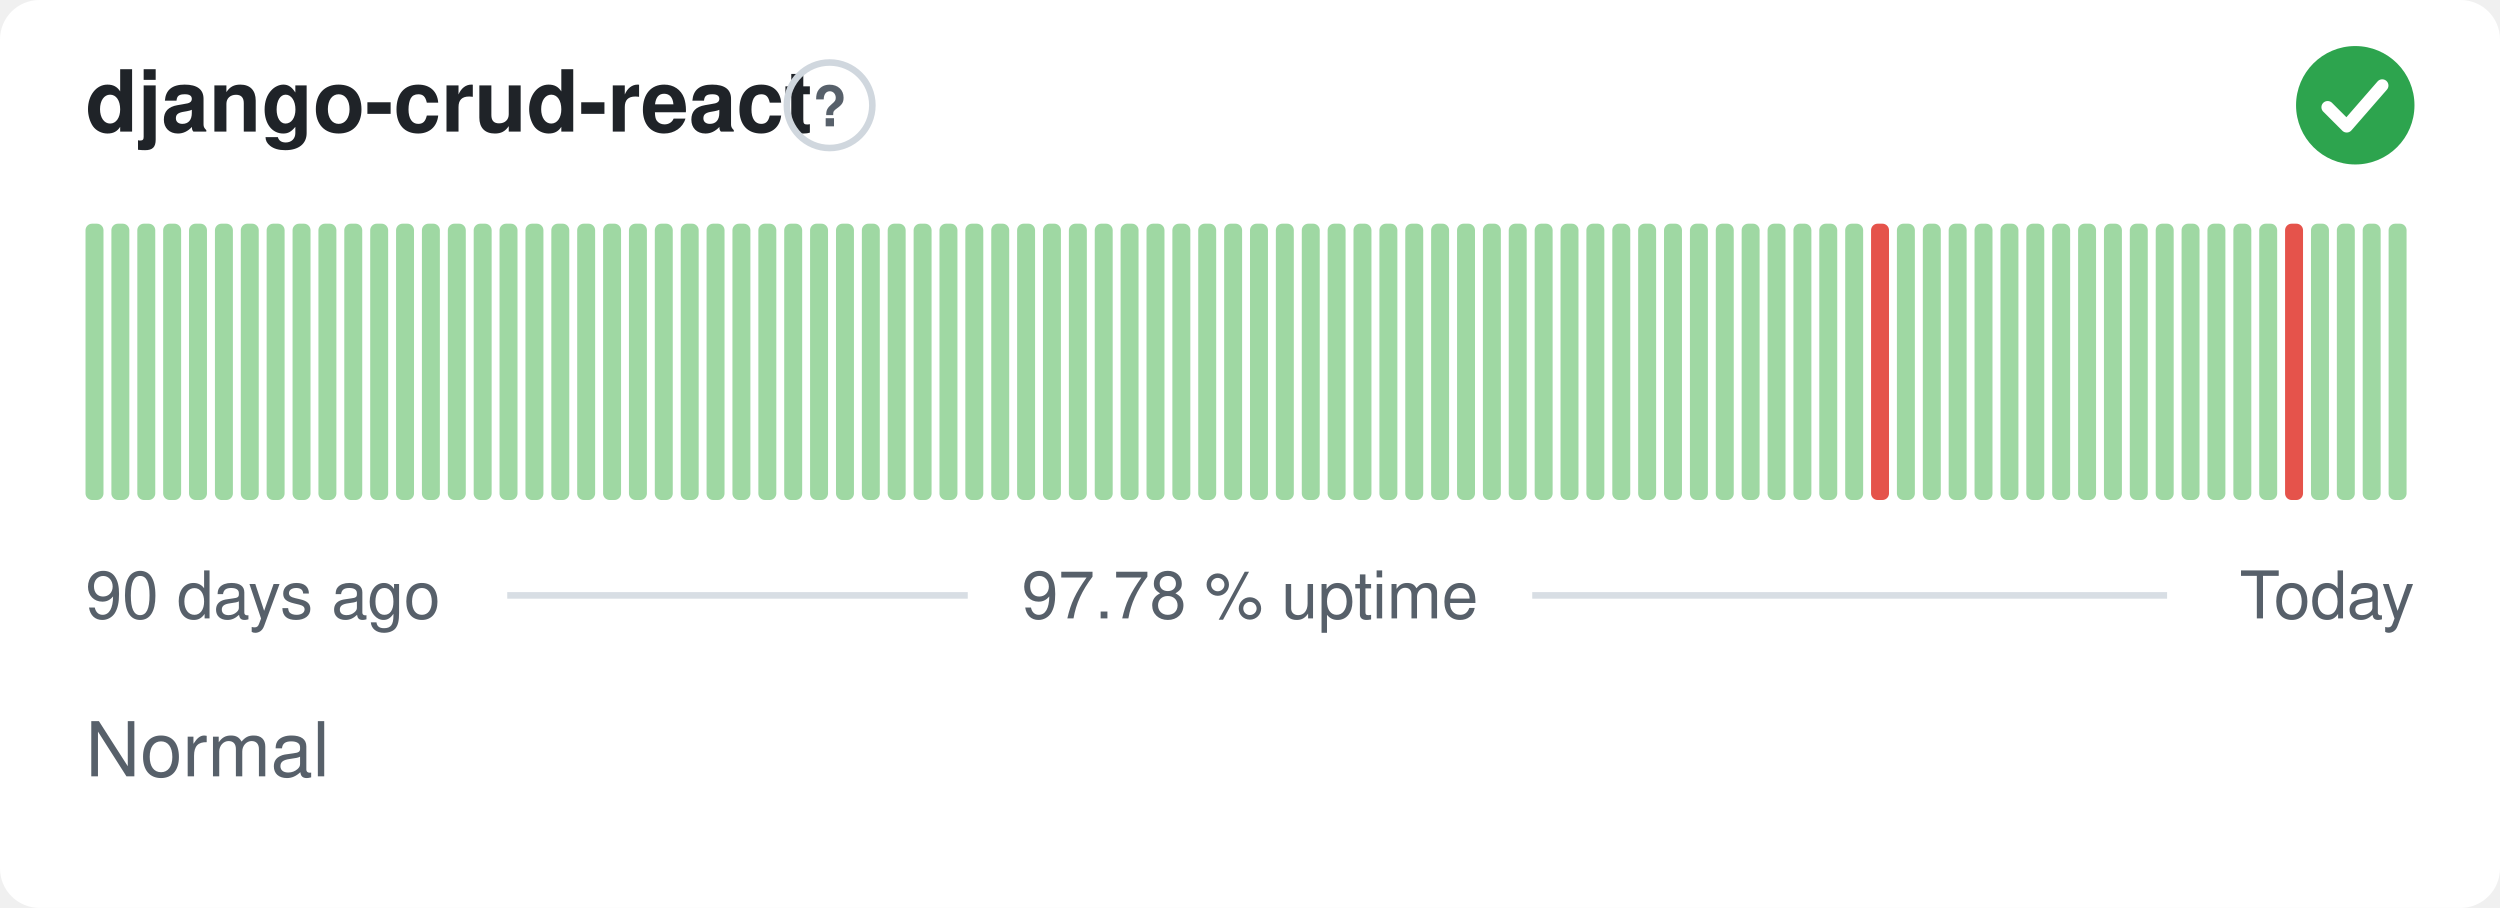
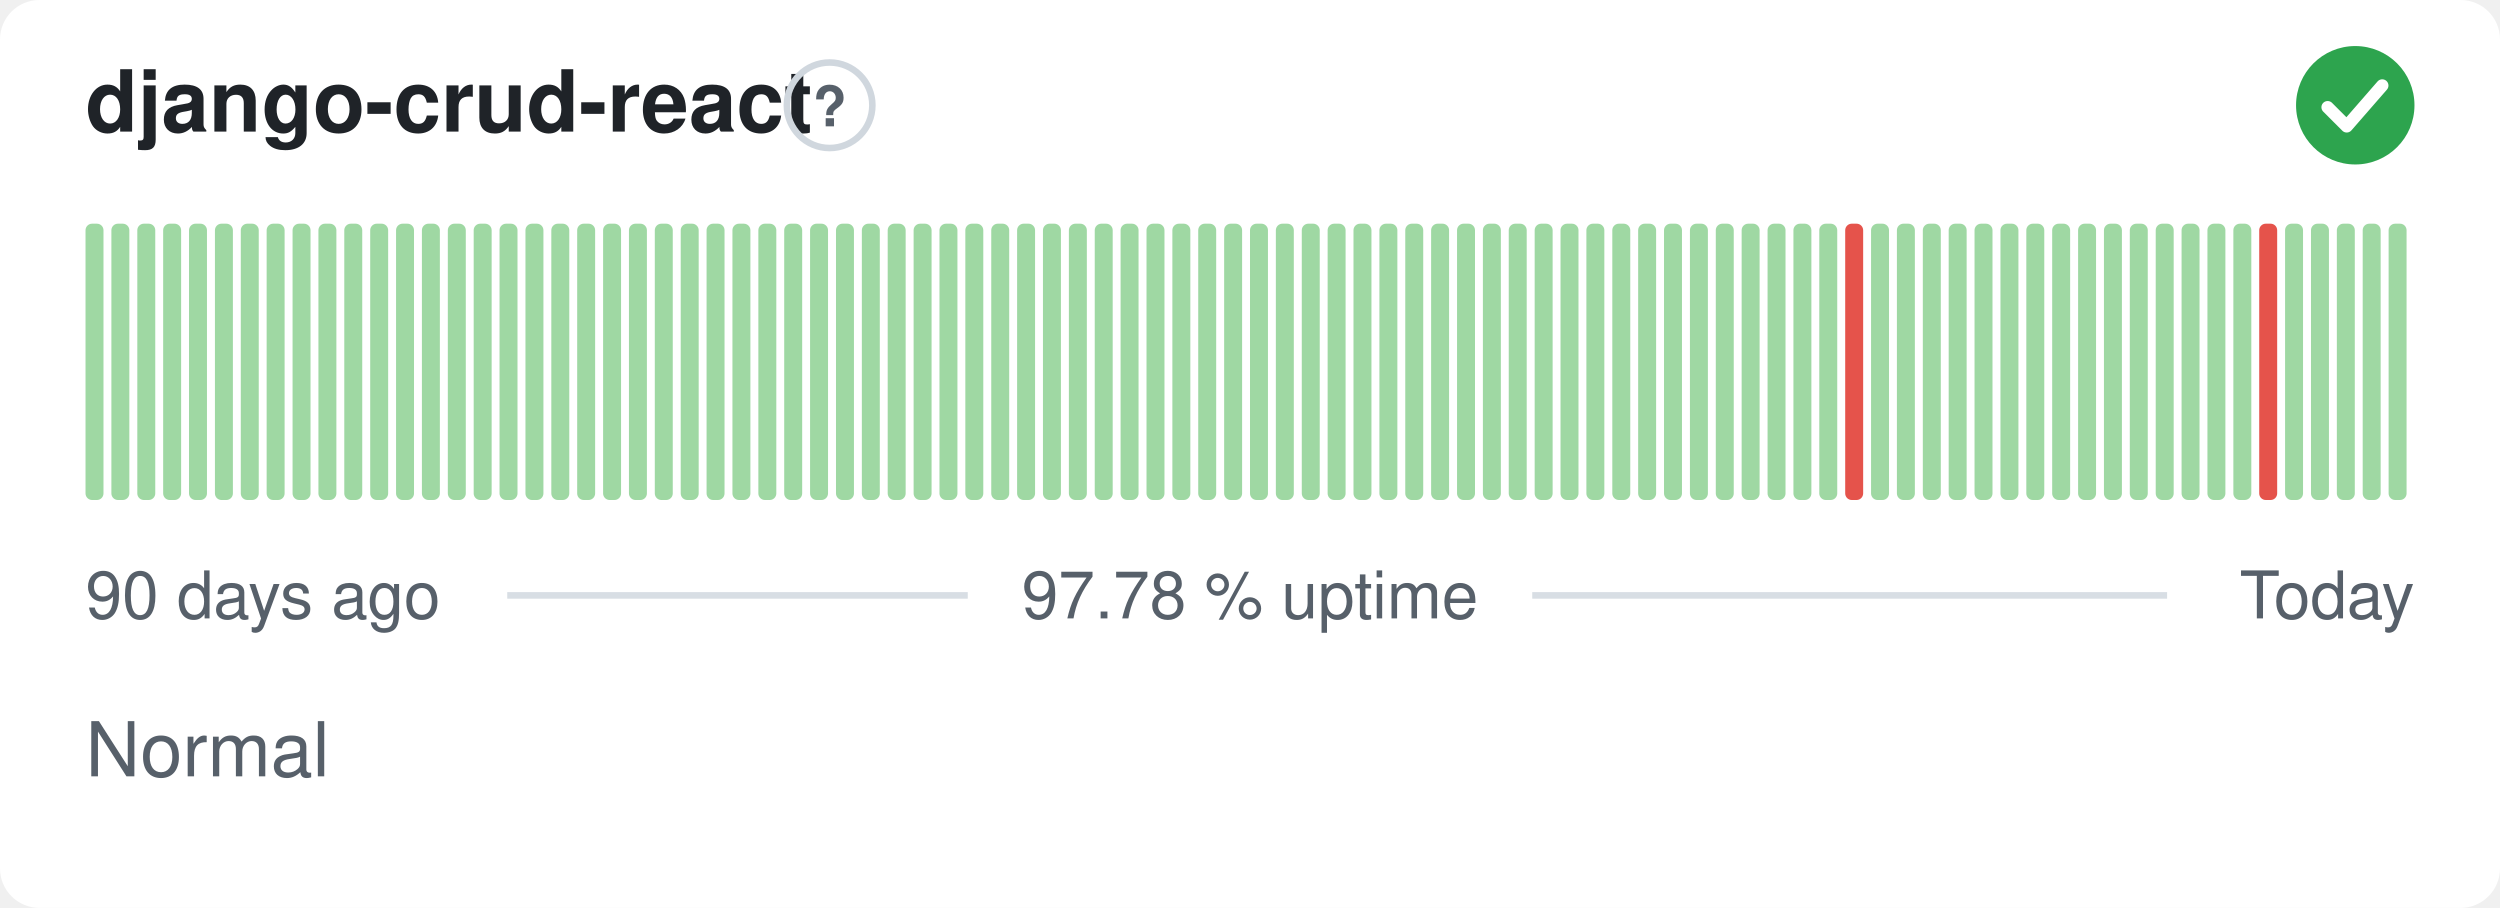
<svg xmlns="http://www.w3.org/2000/svg" width="380" height="138" viewBox="0 0 380 138" role="img" aria-label="django-crud-react: Normal, 97.78 % uptime over the last 90 days" font-family="-apple-system,BlinkMacSystemFont,'Segoe UI',Helvetica,Arial,sans-serif">
  <style>
    @media (prefers-color-scheme: dark) {
      .bg { fill: #0d1117 }
      .title { fill: #e6edf3 }
      .muted { fill: #8b949e }
      .hint { stroke: #30363d }
      .rule { stroke: #30363d }
      .nodata { fill: #21262d }
    }
  </style>
  <rect class="bg" width="380" height="138" rx="6" fill="#ffffff" />
  <text class="title" x="13" y="20" font-size="13" font-weight="600" fill="#1f2328">django-crud-react</text>
  <circle class="hint" cx="126.1" cy="16" r="6.5" fill="none" stroke="#d0d7de" stroke-width="1" />
  <text class="muted" x="126.1" y="19.2" text-anchor="middle" font-size="8.5" font-weight="700" fill="#57606a">?</text>
  <circle cx="358" cy="16" r="9" fill="#2da44e" />
  <path d="M353.80 16.30l2.90 2.90 5.40 -6.20" fill="none" stroke="#fff" stroke-width="1.89" stroke-linecap="round" stroke-linejoin="round" />
  <rect x="13.00" y="34.00" width="2.73" height="42.00" rx="1" fill="#9fd8a3" />
  <rect x="16.93" y="34.00" width="2.73" height="42.00" rx="1" fill="#9fd8a3" />
  <rect x="20.87" y="34.00" width="2.73" height="42.00" rx="1" fill="#9fd8a3" />
  <rect x="24.80" y="34.00" width="2.73" height="42.00" rx="1" fill="#9fd8a3" />
  <rect x="28.73" y="34.00" width="2.73" height="42.00" rx="1" fill="#9fd8a3" />
  <rect x="32.67" y="34.00" width="2.73" height="42.00" rx="1" fill="#9fd8a3" />
  <rect x="36.60" y="34.00" width="2.73" height="42.00" rx="1" fill="#9fd8a3" />
  <rect x="40.53" y="34.00" width="2.73" height="42.00" rx="1" fill="#9fd8a3" />
  <rect x="44.47" y="34.00" width="2.73" height="42.00" rx="1" fill="#9fd8a3" />
  <rect x="48.40" y="34.00" width="2.73" height="42.00" rx="1" fill="#9fd8a3" />
  <rect x="52.33" y="34.00" width="2.73" height="42.00" rx="1" fill="#9fd8a3" />
  <rect x="56.27" y="34.00" width="2.73" height="42.00" rx="1" fill="#9fd8a3" />
  <rect x="60.20" y="34.00" width="2.73" height="42.00" rx="1" fill="#9fd8a3" />
  <rect x="64.13" y="34.00" width="2.73" height="42.00" rx="1" fill="#9fd8a3" />
  <rect x="68.07" y="34.00" width="2.73" height="42.00" rx="1" fill="#9fd8a3" />
  <rect x="72.00" y="34.00" width="2.73" height="42.00" rx="1" fill="#9fd8a3" />
  <rect x="75.93" y="34.00" width="2.73" height="42.00" rx="1" fill="#9fd8a3" />
  <rect x="79.87" y="34.00" width="2.73" height="42.00" rx="1" fill="#9fd8a3" />
  <rect x="83.80" y="34.00" width="2.73" height="42.00" rx="1" fill="#9fd8a3" />
  <rect x="87.73" y="34.00" width="2.73" height="42.00" rx="1" fill="#9fd8a3" />
  <rect x="91.67" y="34.00" width="2.73" height="42.00" rx="1" fill="#9fd8a3" />
  <rect x="95.60" y="34.00" width="2.73" height="42.00" rx="1" fill="#9fd8a3" />
  <rect x="99.53" y="34.00" width="2.73" height="42.00" rx="1" fill="#9fd8a3" />
  <rect x="103.47" y="34.00" width="2.73" height="42.00" rx="1" fill="#9fd8a3" />
  <rect x="107.40" y="34.00" width="2.73" height="42.00" rx="1" fill="#9fd8a3" />
  <rect x="111.33" y="34.00" width="2.73" height="42.00" rx="1" fill="#9fd8a3" />
  <rect x="115.27" y="34.00" width="2.73" height="42.00" rx="1" fill="#9fd8a3" />
  <rect x="119.20" y="34.00" width="2.73" height="42.00" rx="1" fill="#9fd8a3" />
  <rect x="123.13" y="34.00" width="2.73" height="42.00" rx="1" fill="#9fd8a3" />
  <rect x="127.07" y="34.00" width="2.73" height="42.00" rx="1" fill="#9fd8a3" />
  <rect x="131.00" y="34.00" width="2.73" height="42.00" rx="1" fill="#9fd8a3" />
  <rect x="134.93" y="34.00" width="2.73" height="42.00" rx="1" fill="#9fd8a3" />
  <rect x="138.87" y="34.00" width="2.73" height="42.00" rx="1" fill="#9fd8a3" />
  <rect x="142.80" y="34.00" width="2.73" height="42.00" rx="1" fill="#9fd8a3" />
  <rect x="146.73" y="34.00" width="2.73" height="42.00" rx="1" fill="#9fd8a3" />
  <rect x="150.67" y="34.00" width="2.73" height="42.00" rx="1" fill="#9fd8a3" />
  <rect x="154.60" y="34.00" width="2.73" height="42.00" rx="1" fill="#9fd8a3" />
  <rect x="158.53" y="34.00" width="2.73" height="42.00" rx="1" fill="#9fd8a3" />
  <rect x="162.47" y="34.00" width="2.73" height="42.00" rx="1" fill="#9fd8a3" />
  <rect x="166.40" y="34.00" width="2.73" height="42.00" rx="1" fill="#9fd8a3" />
  <rect x="170.33" y="34.00" width="2.73" height="42.00" rx="1" fill="#9fd8a3" />
  <rect x="174.27" y="34.00" width="2.73" height="42.00" rx="1" fill="#9fd8a3" />
  <rect x="178.20" y="34.00" width="2.73" height="42.00" rx="1" fill="#9fd8a3" />
  <rect x="182.13" y="34.00" width="2.73" height="42.00" rx="1" fill="#9fd8a3" />
  <rect x="186.07" y="34.00" width="2.73" height="42.00" rx="1" fill="#9fd8a3" />
  <rect x="190.00" y="34.00" width="2.73" height="42.00" rx="1" fill="#9fd8a3" />
  <rect x="193.93" y="34.00" width="2.73" height="42.00" rx="1" fill="#9fd8a3" />
  <rect x="197.87" y="34.00" width="2.73" height="42.00" rx="1" fill="#9fd8a3" />
  <rect x="201.80" y="34.00" width="2.73" height="42.00" rx="1" fill="#9fd8a3" />
  <rect x="205.73" y="34.00" width="2.73" height="42.00" rx="1" fill="#9fd8a3" />
  <rect x="209.67" y="34.00" width="2.73" height="42.00" rx="1" fill="#9fd8a3" />
  <rect x="213.60" y="34.00" width="2.73" height="42.00" rx="1" fill="#9fd8a3" />
  <rect x="217.53" y="34.00" width="2.73" height="42.00" rx="1" fill="#9fd8a3" />
  <rect x="221.47" y="34.00" width="2.73" height="42.00" rx="1" fill="#9fd8a3" />
  <rect x="225.40" y="34.00" width="2.73" height="42.00" rx="1" fill="#9fd8a3" />
  <rect x="229.33" y="34.00" width="2.73" height="42.00" rx="1" fill="#9fd8a3" />
  <rect x="233.27" y="34.00" width="2.73" height="42.00" rx="1" fill="#9fd8a3" />
  <rect x="237.20" y="34.00" width="2.73" height="42.00" rx="1" fill="#9fd8a3" />
  <rect x="241.13" y="34.00" width="2.73" height="42.00" rx="1" fill="#9fd8a3" />
  <rect x="245.07" y="34.00" width="2.73" height="42.00" rx="1" fill="#9fd8a3" />
  <rect x="249.00" y="34.00" width="2.73" height="42.00" rx="1" fill="#9fd8a3" />
  <rect x="252.93" y="34.00" width="2.73" height="42.00" rx="1" fill="#9fd8a3" />
  <rect x="256.87" y="34.00" width="2.73" height="42.00" rx="1" fill="#9fd8a3" />
  <rect x="260.80" y="34.00" width="2.73" height="42.00" rx="1" fill="#9fd8a3" />
  <rect x="264.73" y="34.00" width="2.73" height="42.00" rx="1" fill="#9fd8a3" />
  <rect x="268.67" y="34.00" width="2.73" height="42.00" rx="1" fill="#9fd8a3" />
  <rect x="272.60" y="34.00" width="2.73" height="42.00" rx="1" fill="#9fd8a3" />
  <rect x="276.53" y="34.00" width="2.73" height="42.00" rx="1" fill="#9fd8a3" />
-   <rect x="280.47" y="34.00" width="2.73" height="42.00" rx="1" fill="#9fd8a3" />
-   <rect x="284.40" y="34.00" width="2.73" height="42.00" rx="1" fill="#e5534b" />
+   <rect x="280.47" y="34.00" width="2.73" height="42.00" rx="1" fill="#e5534b" />
+   <rect x="284.40" y="34.00" width="2.73" height="42.00" rx="1" fill="#9fd8a3" />
  <rect x="288.33" y="34.00" width="2.73" height="42.00" rx="1" fill="#9fd8a3" />
  <rect x="292.27" y="34.00" width="2.73" height="42.00" rx="1" fill="#9fd8a3" />
  <rect x="296.20" y="34.00" width="2.73" height="42.00" rx="1" fill="#9fd8a3" />
  <rect x="300.13" y="34.00" width="2.73" height="42.00" rx="1" fill="#9fd8a3" />
  <rect x="304.07" y="34.00" width="2.73" height="42.00" rx="1" fill="#9fd8a3" />
  <rect x="308.00" y="34.00" width="2.73" height="42.00" rx="1" fill="#9fd8a3" />
  <rect x="311.93" y="34.00" width="2.73" height="42.00" rx="1" fill="#9fd8a3" />
  <rect x="315.87" y="34.00" width="2.73" height="42.00" rx="1" fill="#9fd8a3" />
  <rect x="319.80" y="34.00" width="2.73" height="42.00" rx="1" fill="#9fd8a3" />
  <rect x="323.73" y="34.00" width="2.73" height="42.00" rx="1" fill="#9fd8a3" />
  <rect x="327.67" y="34.00" width="2.73" height="42.00" rx="1" fill="#9fd8a3" />
  <rect x="331.60" y="34.00" width="2.73" height="42.00" rx="1" fill="#9fd8a3" />
  <rect x="335.53" y="34.00" width="2.73" height="42.00" rx="1" fill="#9fd8a3" />
  <rect x="339.47" y="34.00" width="2.73" height="42.00" rx="1" fill="#9fd8a3" />
-   <rect x="343.40" y="34.00" width="2.73" height="42.00" rx="1" fill="#9fd8a3" />
-   <rect x="347.33" y="34.00" width="2.73" height="42.00" rx="1" fill="#e5534b" />
+   <rect x="343.40" y="34.00" width="2.73" height="42.00" rx="1" fill="#e5534b" />
+   <rect x="347.33" y="34.00" width="2.73" height="42.00" rx="1" fill="#9fd8a3" />
  <rect x="351.27" y="34.00" width="2.73" height="42.00" rx="1" fill="#9fd8a3" />
  <rect x="355.20" y="34.00" width="2.73" height="42.00" rx="1" fill="#9fd8a3" />
  <rect x="359.13" y="34.00" width="2.73" height="42.00" rx="1" fill="#9fd8a3" />
  <rect x="363.07" y="34.00" width="2.73" height="42.00" rx="1" fill="#9fd8a3" />
  <text class="muted" x="13" y="94" font-size="10" fill="#57606a">90 days ago</text>
  <text class="muted" x="190" y="94" text-anchor="middle" font-size="10" fill="#57606a">97.78 % uptime</text>
  <text class="muted" x="367" y="94" text-anchor="end" font-size="10" fill="#57606a">Today</text>
  <line class="rule" x1="77.1" y1="90.5" x2="147.1" y2="90.5" stroke="#d8dee4" stroke-width="1" />
  <line class="rule" x1="232.9" y1="90.5" x2="329.4" y2="90.5" stroke="#d8dee4" stroke-width="1" />
  <text class="muted" x="13" y="118" font-size="11.5" fill="#57606a">Normal</text>
</svg>
